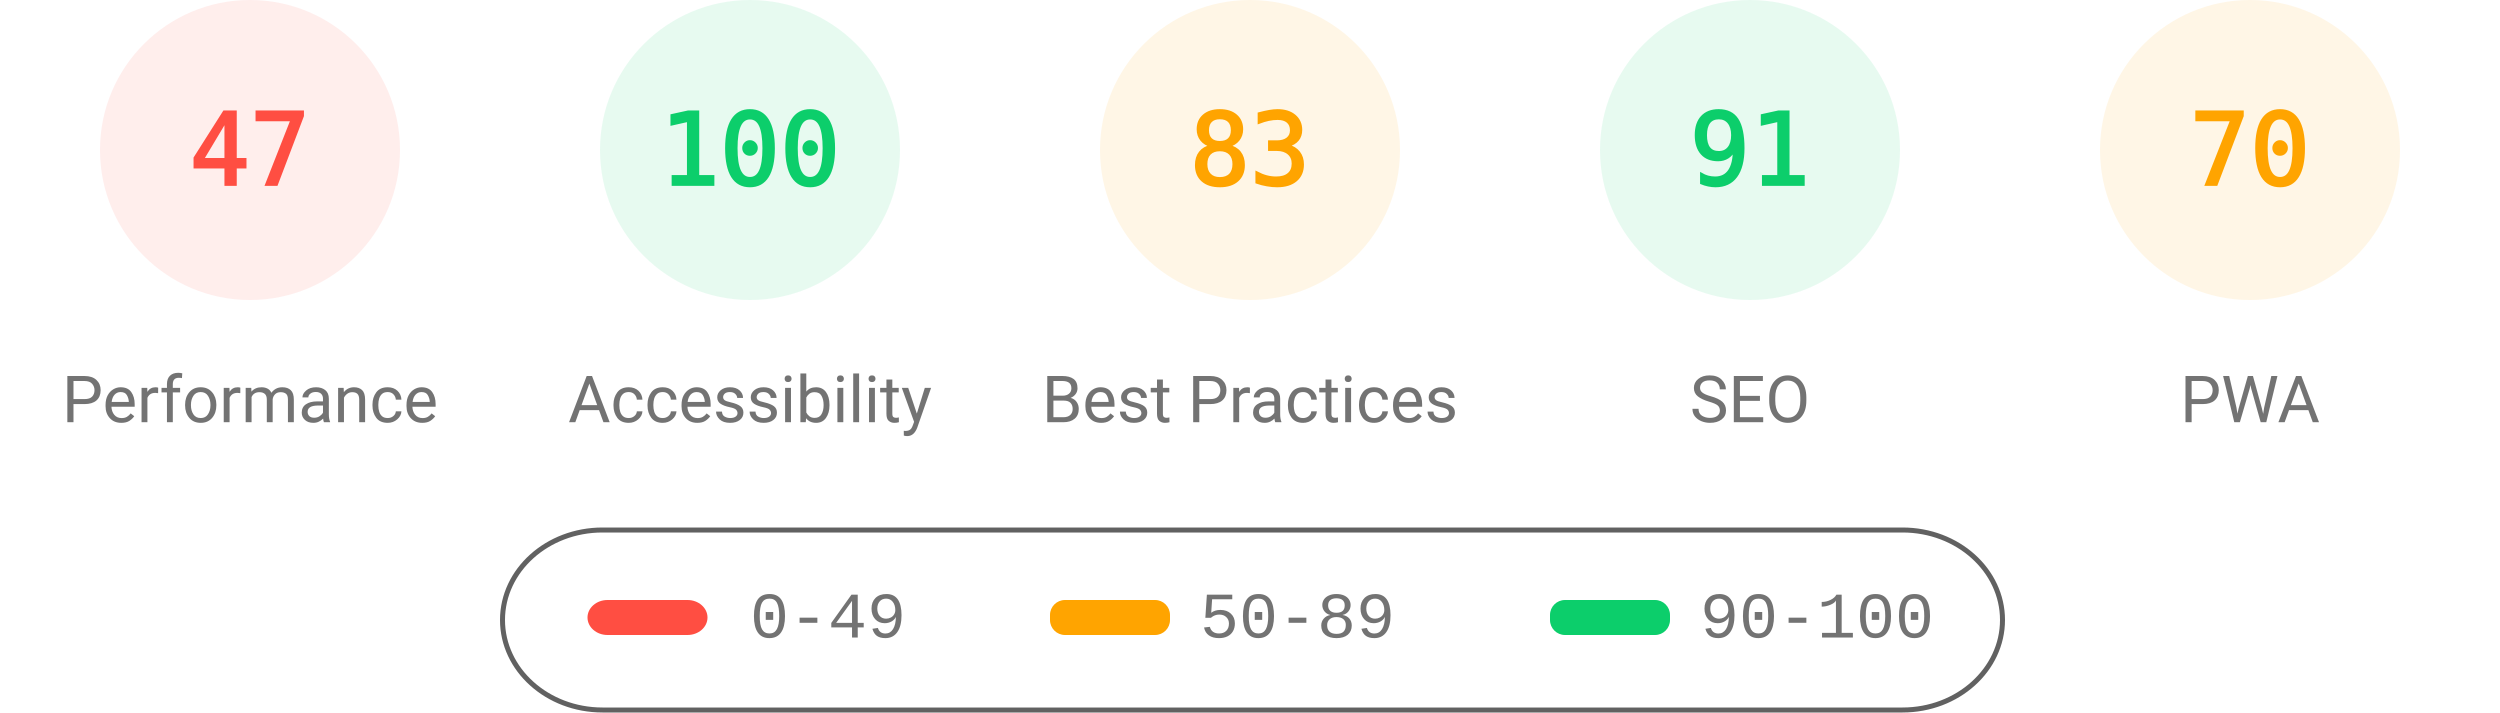
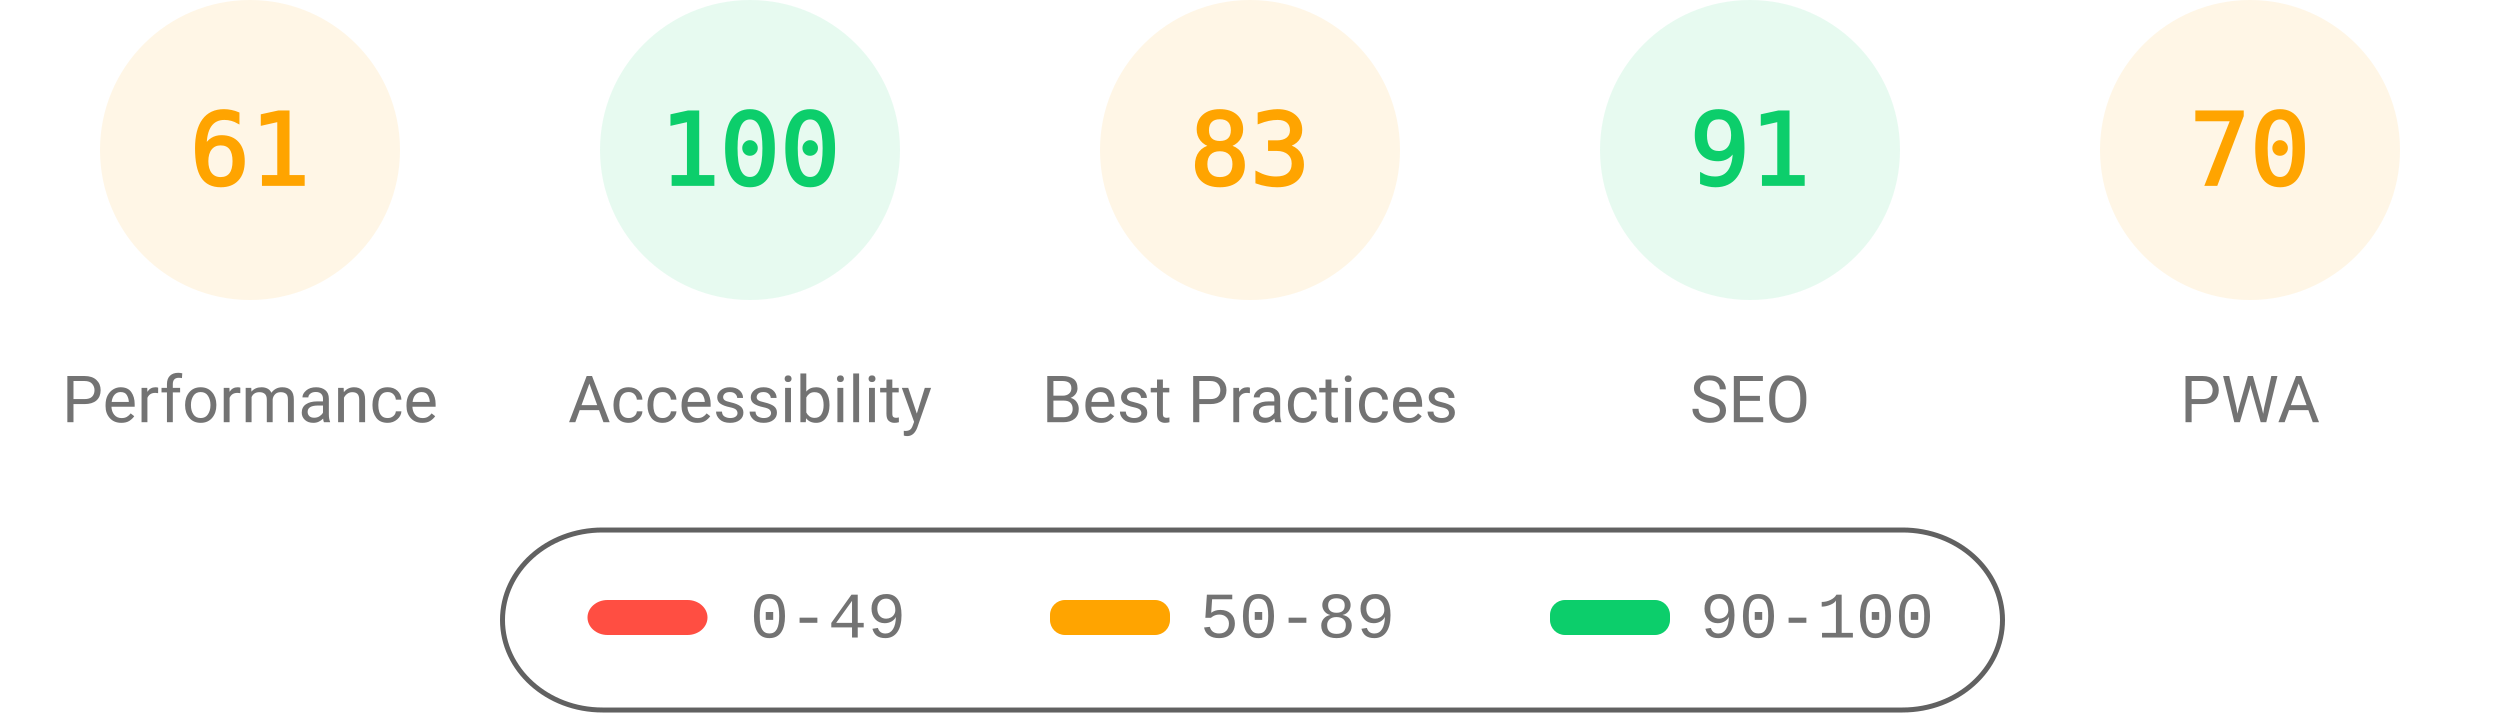
<svg xmlns="http://www.w3.org/2000/svg" fill="none" width="1000" height="285">
  <style>.gauge-base{opacity:.1}.gauge-arc{fill:none;animation-delay:250ms;stroke-linecap:round;transform:rotate(-90deg);transform-origin:100px 60px;animation:load-gauge 1s ease forwards}.guage-text{font-size:40px;font-family:monospace;text-align:center}.guage-red{color:#ff4e42;fill:#ff4e42;stroke:#ff4e42}.guage-orange{color:#ffa400;fill:#ffa400;stroke:#ffa400}.guage-green{color:#0cce6b;fill:#0cce6b;stroke:#0cce6b}.guage-undefined{color:#5c5c5c;fill:#5c5c5c;stroke:#5c5c5c}.guage-title{color:#737373;fill:#737373;stroke:none;font-size:26px;line-height:26px;font-family:Roboto,Halvetica,Arial,sans-serif}@keyframes load-gauge{from{stroke-dasharray:0 352.858}}</style>
-   <svg class="guage-div guage-perf guage-red" viewBox="0 0 200 200" width="200" height="200">
+   <svg class="guage-div guage-perf guage-orange" viewBox="0 0 200 200" width="200" height="200">
    <circle class="gauge-base" r="56" cx="100" cy="60" stroke-width="8" />
-     <circle class="gauge-arc guage-arc-1" r="56" cx="100" cy="60" stroke-width="8" style="stroke-dasharray:165.373,351.858" />
-     <text class="guage-text" x="100" y="60" alignment-baseline="central" dominant-baseline="central" text-anchor="middle">47</text>
+     <circle class="gauge-arc guage-arc-1" r="56" cx="100" cy="60" stroke-width="8" style="stroke-dasharray:214.633,351.858" />
+     <text class="guage-text" x="100" y="60" alignment-baseline="central" dominant-baseline="central" text-anchor="middle">61</text>
    <text class="guage-title" x="100" y="160" alignment-baseline="central" dominant-baseline="central" text-anchor="middle">Performance</text>
  </svg>
  <svg class="guage-div guage-acc guage-green" viewBox="0 0 200 200" width="200" height="200" x="200">
    <circle class="gauge-base" r="56" cx="100" cy="60" stroke-width="8" />
    <circle class="gauge-arc guage-arc-2" r="56" cx="100" cy="60" stroke-width="8" style="stroke-dasharray:351.858,351.858" />
    <text class="guage-text" x="100" y="60" alignment-baseline="central" dominant-baseline="central" text-anchor="middle">100</text>
    <text class="guage-title" x="100" y="160" alignment-baseline="central" dominant-baseline="central" text-anchor="middle">Accessibility</text>
  </svg>
  <svg class="guage-div guage-best guage-orange" viewBox="0 0 200 200" width="200" height="200" x="400">
    <circle class="gauge-base" r="56" cx="100" cy="60" stroke-width="8" />
    <circle class="gauge-arc guage-arc-3" r="56" cx="100" cy="60" stroke-width="8" style="stroke-dasharray:292.042,351.858" />
    <text class="guage-text" x="100" y="60" alignment-baseline="central" dominant-baseline="central" text-anchor="middle">83</text>
    <text class="guage-title" x="100" y="160" alignment-baseline="central" dominant-baseline="central" text-anchor="middle">Best Practices</text>
  </svg>
  <svg class="guage-div guage-seo guage-green" viewBox="0 0 200 200" width="200" height="200" x="600">
    <circle class="gauge-base" r="56" cx="100" cy="60" stroke-width="8" />
    <circle class="gauge-arc guage-arc-4" r="56" cx="100" cy="60" stroke-width="8" style="stroke-dasharray:320.191,351.858" />
    <text class="guage-text" x="100" y="60" alignment-baseline="central" dominant-baseline="central" text-anchor="middle">91</text>
    <text class="guage-title" x="100" y="160" alignment-baseline="central" dominant-baseline="central" text-anchor="middle">SEO</text>
  </svg>
  <svg class="guage-div guage-pwa guage-orange" viewBox="0 0 200 200" width="200" height="200" x="800">
    <circle class="gauge-base" r="56" cx="100" cy="60" stroke-width="8" />
    <circle class="gauge-arc guage-arc-4" r="56" cx="100" cy="60" stroke-width="8" style="stroke-dasharray:246.301,351.858" />
    <text class="guage-text" x="100" y="60" alignment-baseline="central" dominant-baseline="central" text-anchor="middle">70</text>
    <text class="guage-title" x="100" y="160" alignment-baseline="central" dominant-baseline="central" text-anchor="middle">PWA</text>
  </svg>
  <svg width="604" height="76" x="200" y="210">
    <path fill="none" id="canvas_background" d="M-1-1h604v80H-1z" />
    <rect fill-opacity="0" stroke="#616161" stroke-width="2" rx="40" id="svg_2" height="72" width="600" y="2" x="1" fill="#000" />
    <rect stroke="#000" rx="8" id="svg_3" height="14" width="48" y="30" x="35" stroke-opacity="null" stroke-width="0" fill="#ff4e42" />
    <rect stroke="#000" rx="6" id="svg_4" height="14" width="48" y="30" x="220" stroke-opacity="null" stroke-width="0" fill="#ffa400" />
    <rect stroke="#000" rx="6" id="svg_5" height="14" width="48" y="30" x="420" stroke-opacity="null" stroke-width="0" fill="#0cce6b" />
    <text xml:space="preserve" text-anchor="start" font-family="'Courier New', Courier, monospace" font-size="26" id="svg_6" y="45" x="100" stroke-opacity="null" stroke-width="0" stroke="#000" fill="#737373">0-49</text>
    <text xml:space="preserve" text-anchor="start" font-family="'Courier New', Courier, monospace" font-size="26" id="svg_7" y="45" x="280" stroke-opacity="null" stroke-width="0" stroke="#000" fill="#737373">50-89</text>
    <text xml:space="preserve" text-anchor="start" font-family="'Courier New', Courier, monospace" font-size="26" id="svg_8" y="45" x="480" stroke-opacity="null" stroke-width="0" stroke="#000" fill="#737373">90-100</text>
  </svg>
</svg>
